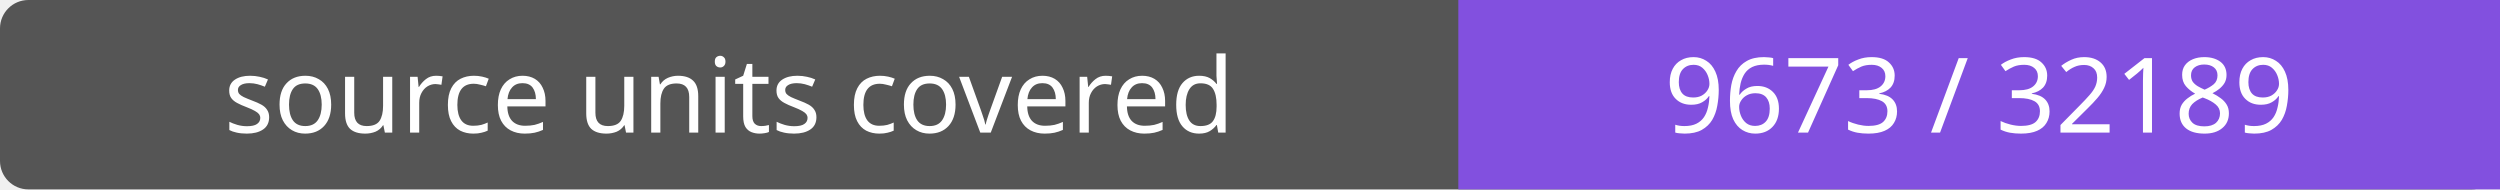
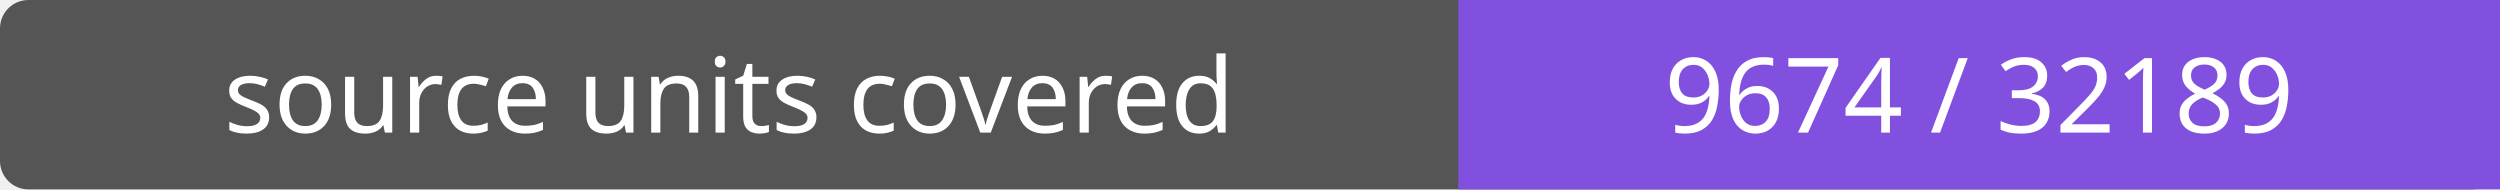
- <svg xmlns="http://www.w3.org/2000/svg" width="264" height="20" role="img" aria-label="source units covered: 9673 / 32189">
+ <svg xmlns="http://www.w3.org/2000/svg" width="264" height="20" role="img" aria-label="source units covered: 9674 / 32189">
  <rect width="264" height="20" rx="3" fill="#555" />
  <path fill="#8250df" d="M154 0h110v20H154z" />
  <g fill="#fff" text-anchor="middle" font-family="Verdana,sans-serif" font-size="11">
    <text x="77.0" y="14">source units covered</text>
-     <text x="209.0" y="14">9673 / 32189</text>
+     <text x="209.0" y="14">9674 / 32189</text>
  </g>
</svg>
